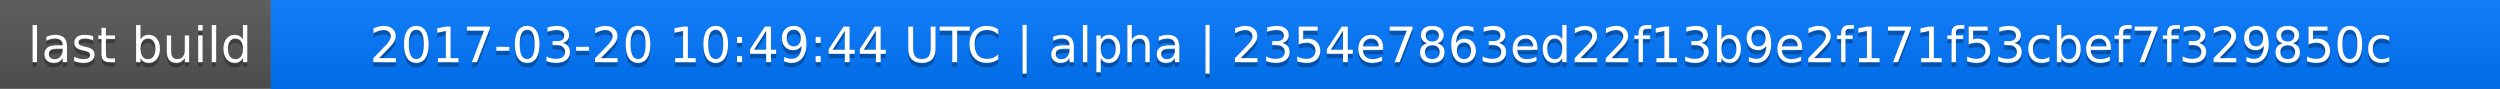
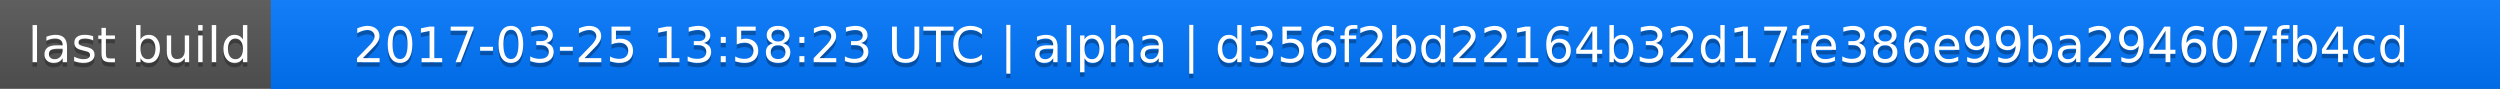
<svg xmlns="http://www.w3.org/2000/svg" width="563" height="20">
  <linearGradient id="a" x2="0" y2="100%">
    <stop offset="0" stop-color="#bbb" stop-opacity=".1" />
    <stop offset="1" stop-opacity=".1" />
  </linearGradient>
  <rect rx="0" width="563" height="20" fill="#555" />
  <rect rx="0" x="61" width="502" height="20" fill="#07f" />
  <path fill="#07f" d="M61 0h4v20h-4z" />
  <rect rx="0" width="563" height="20" fill="url(#a)" />
  <g fill="#fff" text-anchor="middle" font-family="DejaVu Sans,Verdana,Geneva,sans-serif" font-size="11">
    <text x="31.5" y="15" fill="#010101" fill-opacity=".3">last build</text>
    <text x="31.5" y="14">last build</text>
-     <text x="311" y="15" fill="#010101" fill-opacity=".3">2017-03-20 10:49:44 UTC | alpha | 2354e7863ed22f13b9e2f171f53cbef7f329850c</text>
-     <text x="311" y="14">2017-03-20 10:49:44 UTC | alpha | 2354e7863ed22f13b9e2f171f53cbef7f329850c</text>
+     <text x="311" y="15" fill="#010101" fill-opacity=".3">2017-03-25 13:58:23 UTC | alpha | d356f2bd22164b32d17fe386e99ba294607fb4cd</text>
+     <text x="311" y="14">2017-03-25 13:58:23 UTC | alpha | d356f2bd22164b32d17fe386e99ba294607fb4cd</text>
  </g>
</svg>
